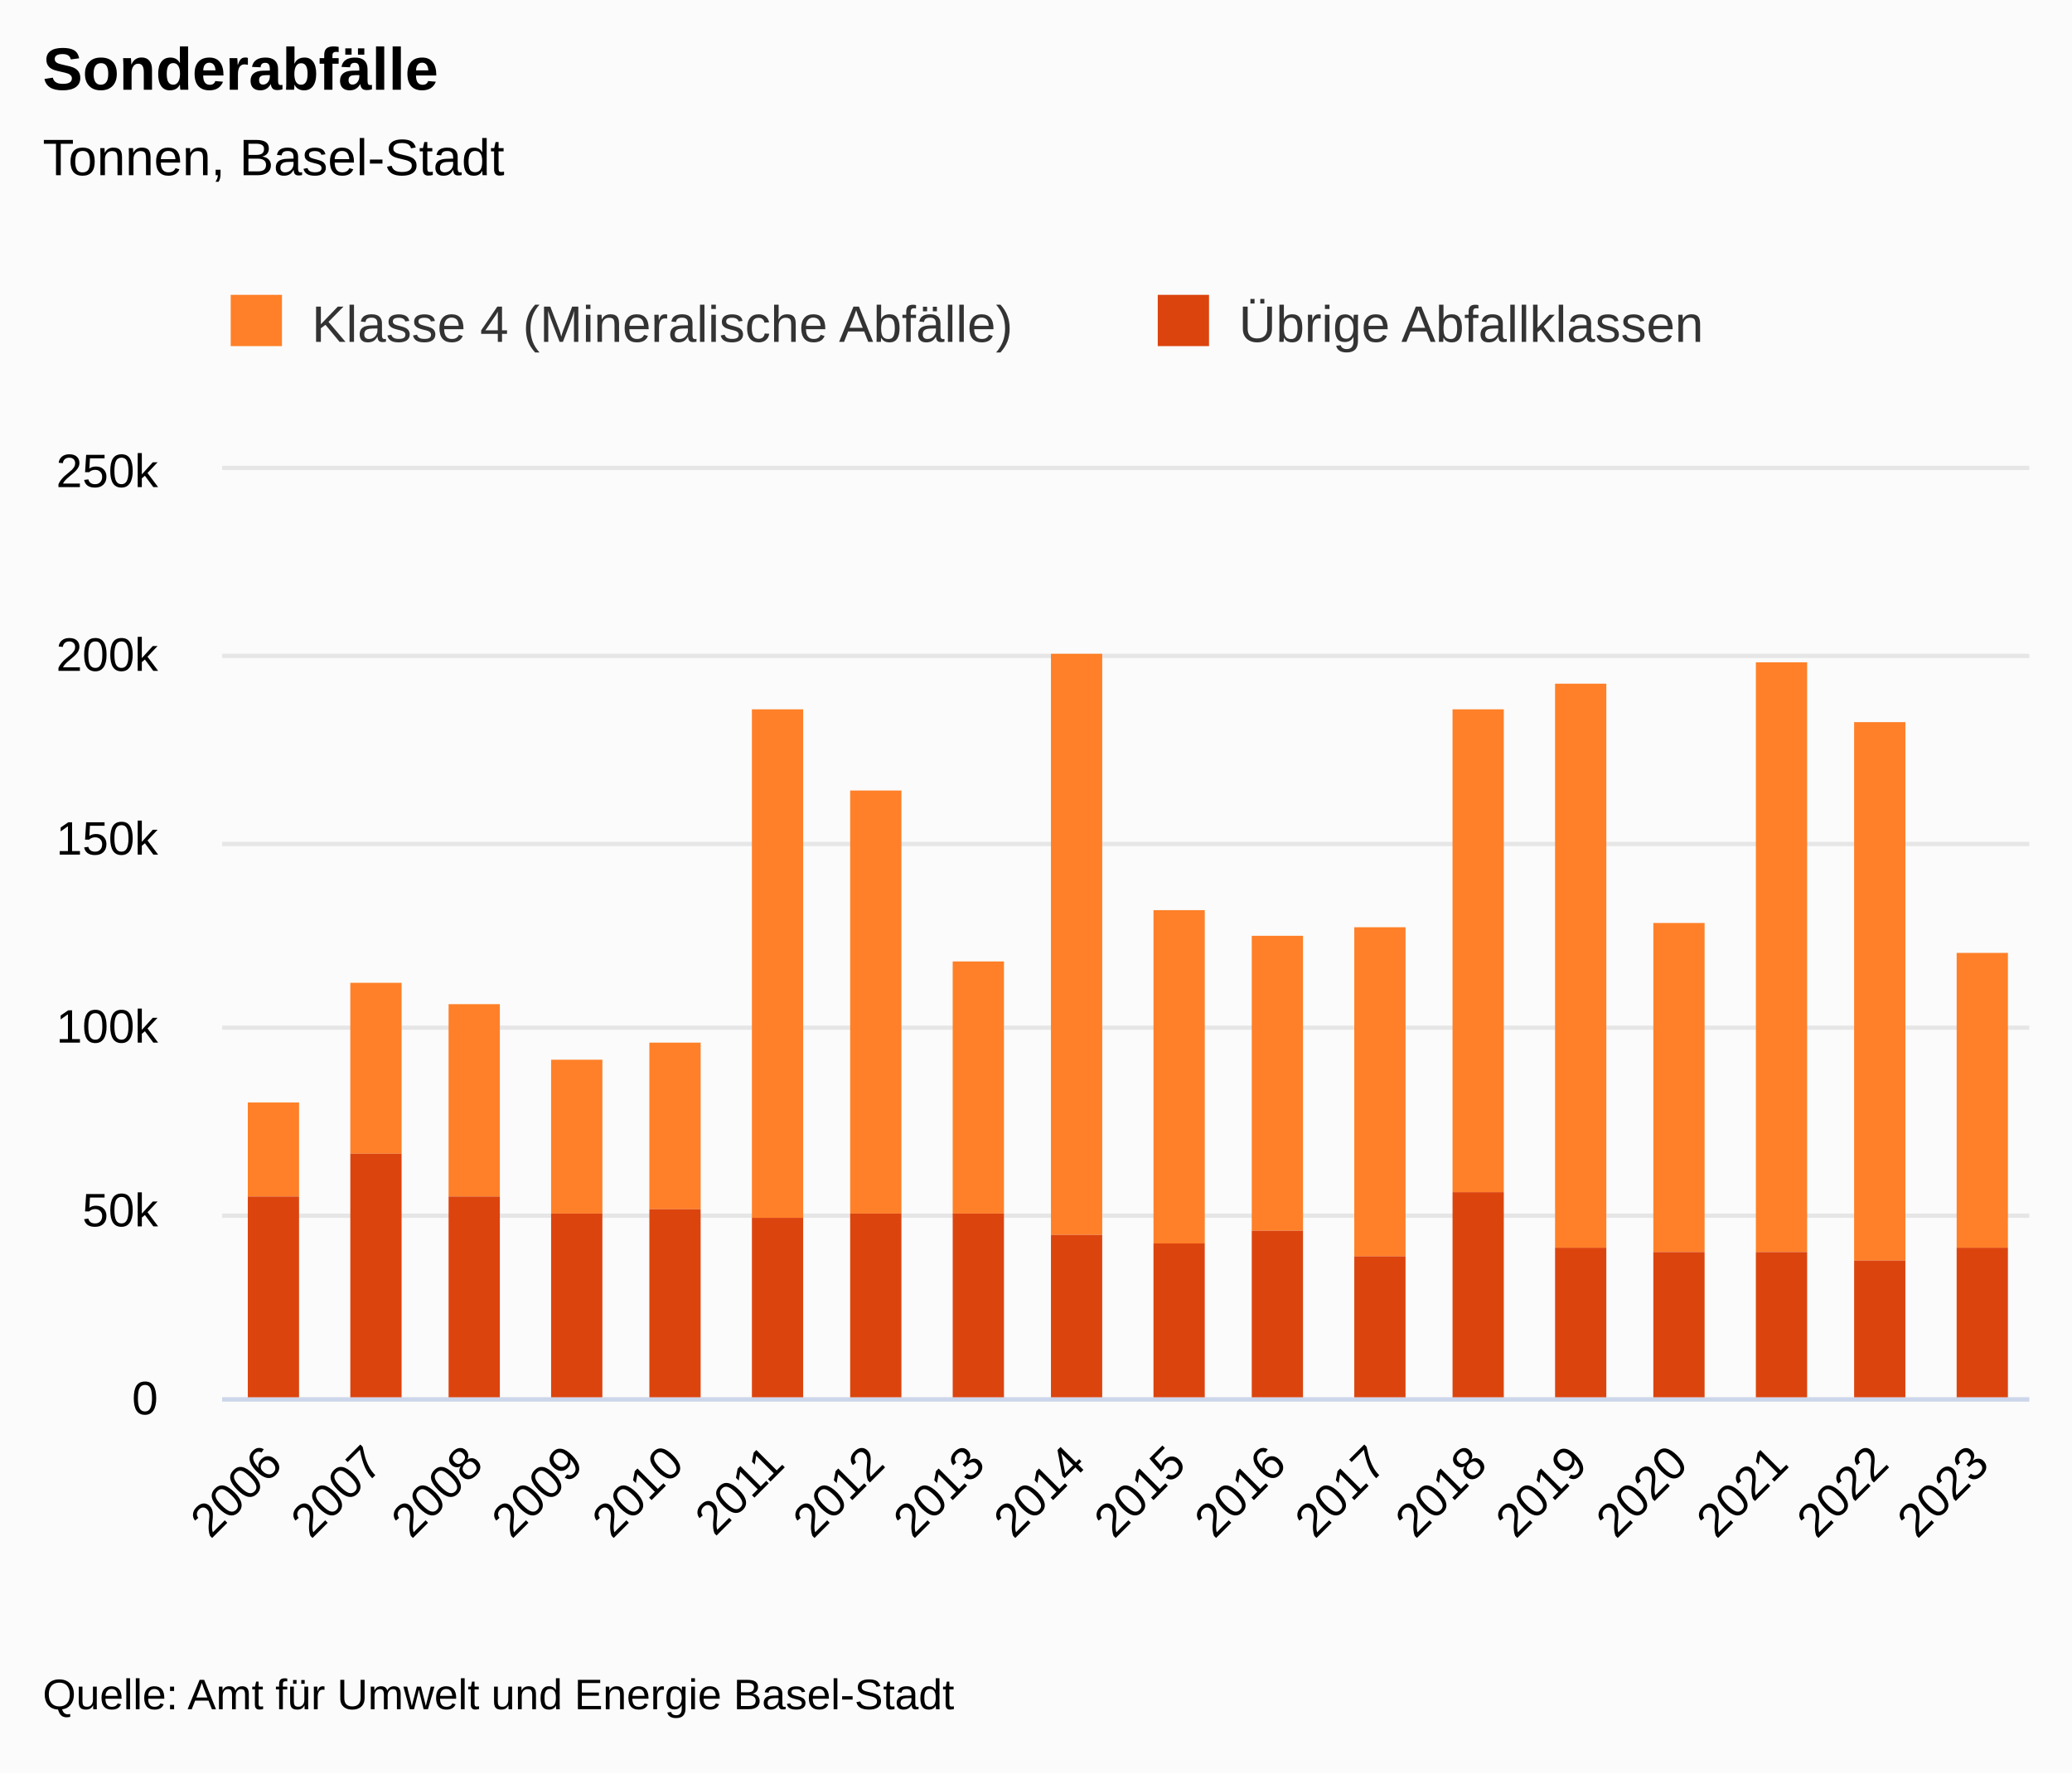
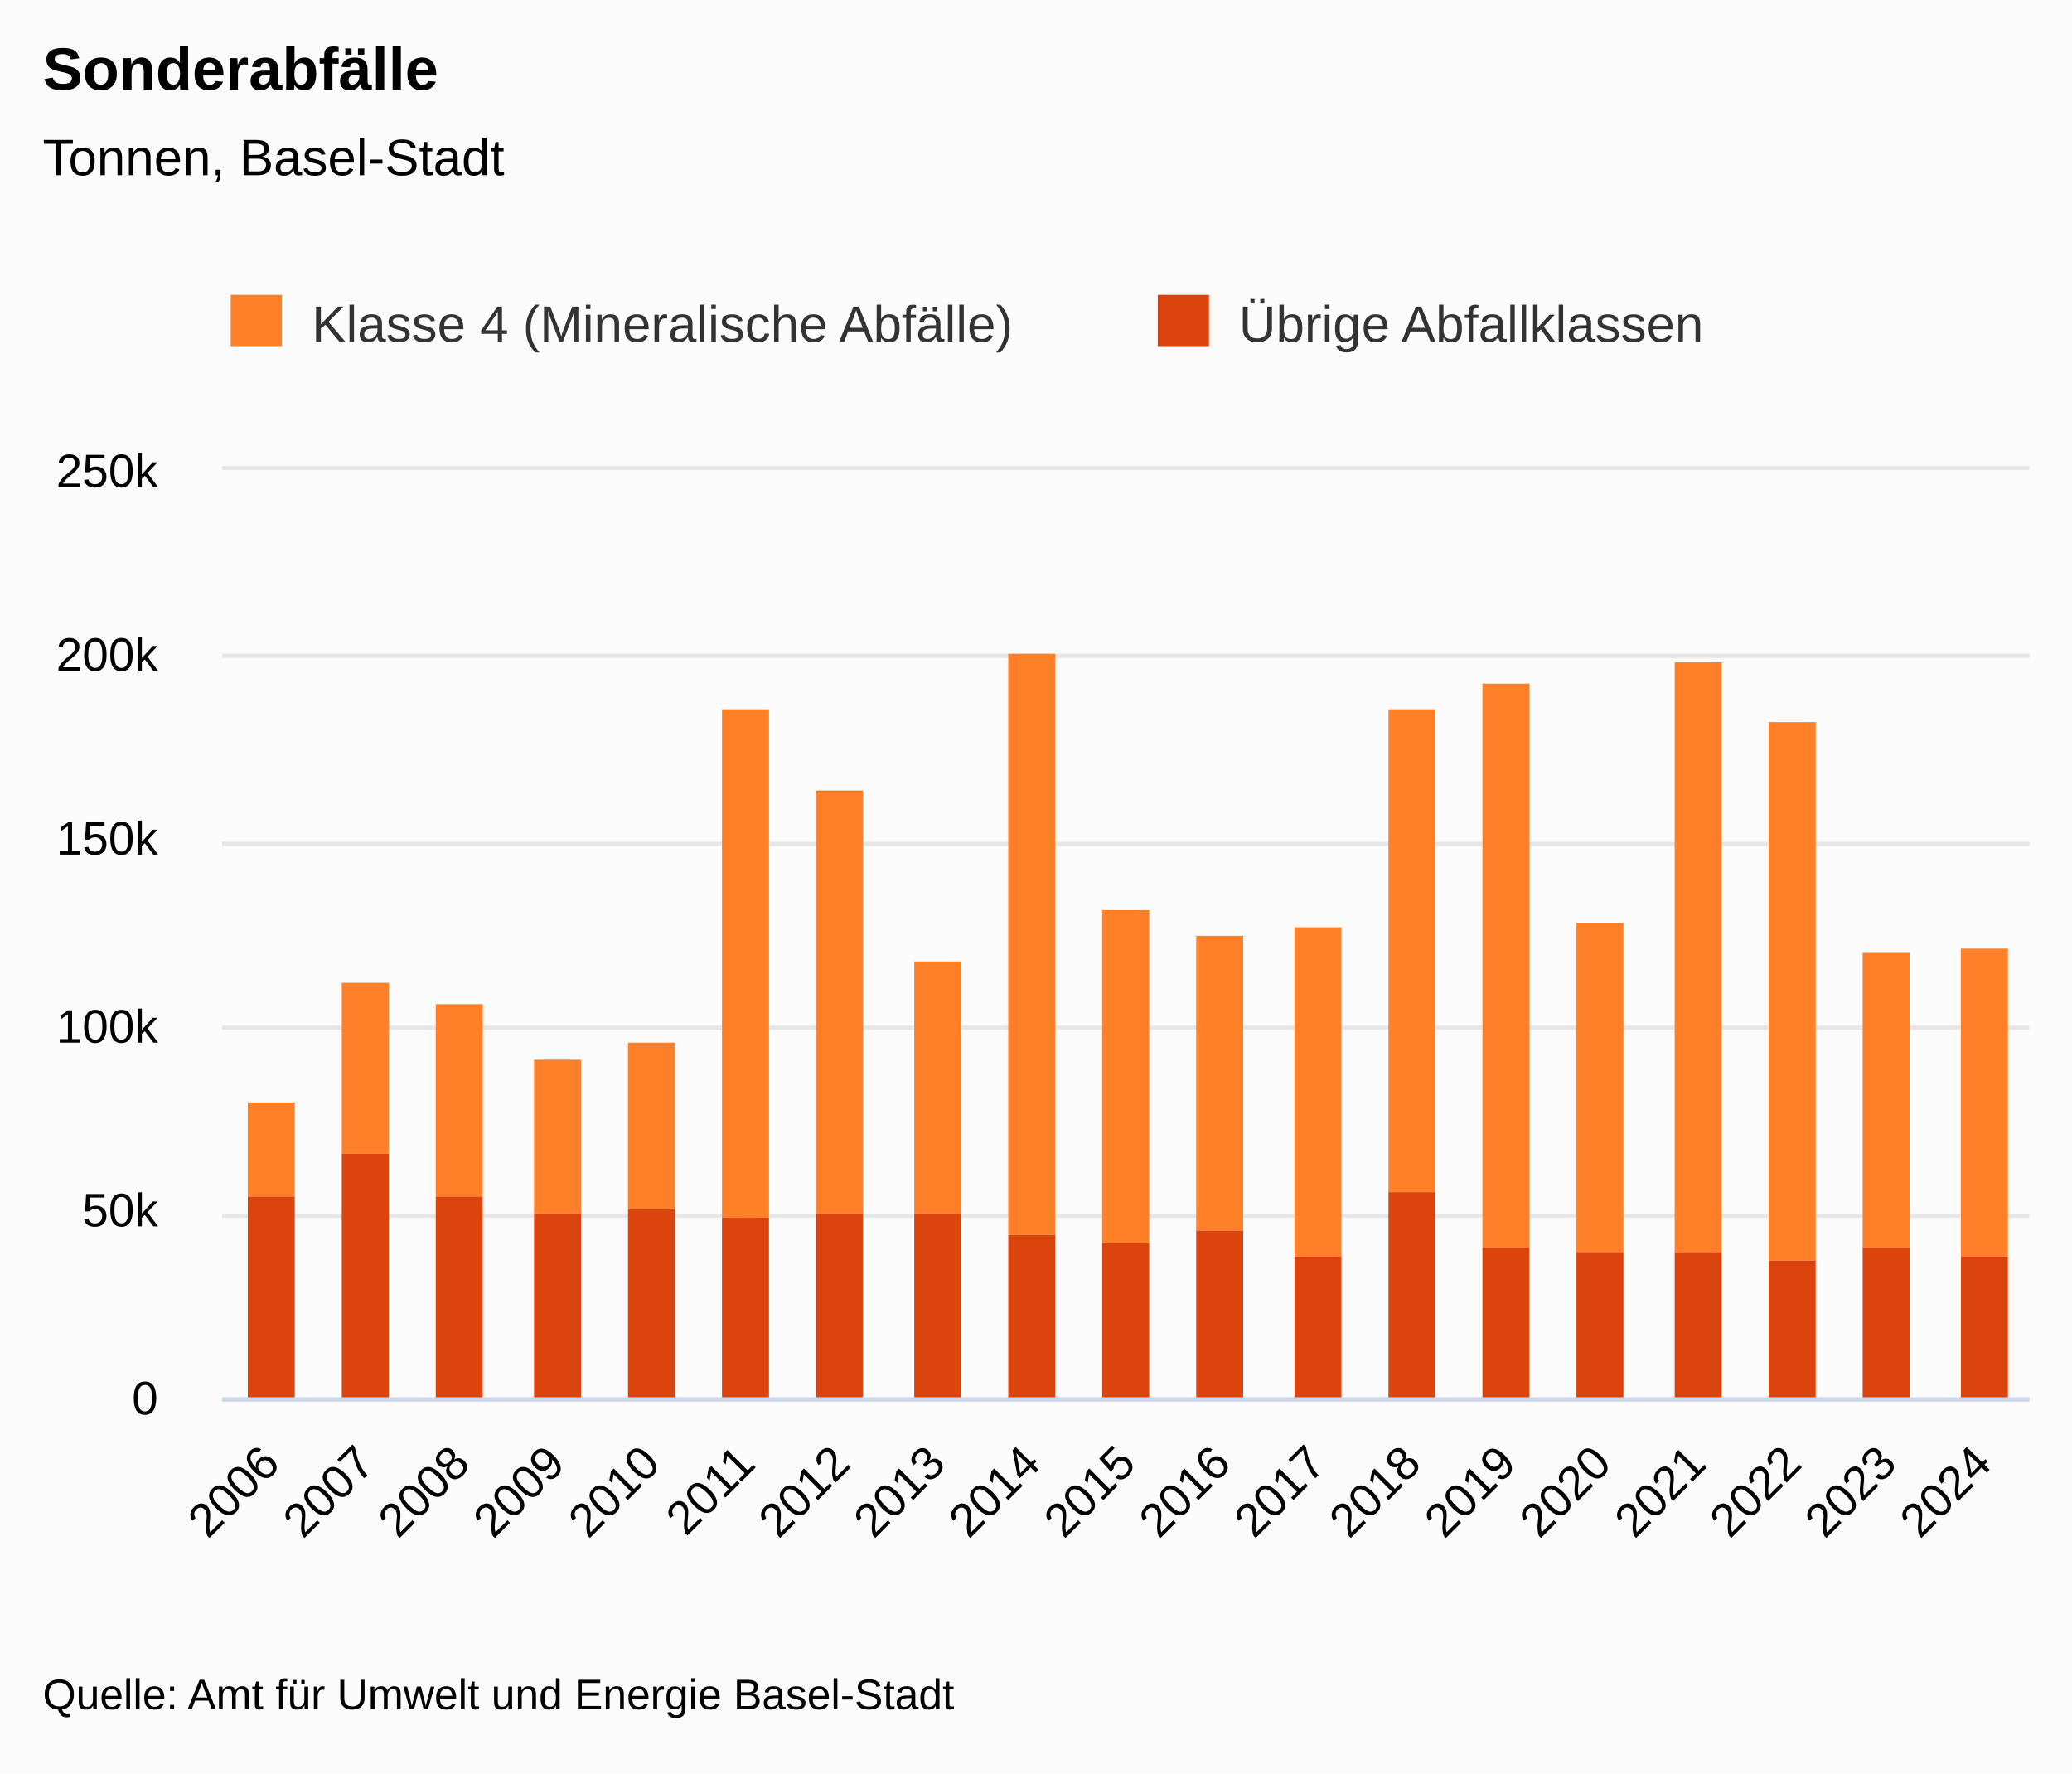
<svg xmlns="http://www.w3.org/2000/svg" version="1.1" class="highcharts-root" style="font-family:&quot;Lucida Grande&quot;, &quot;Lucida Sans Unicode&quot;, Arial, Helvetica, sans-serif;font-size:12px;" viewBox="0 0 485 415">
  <defs>
-     <clipPath id="highcharts-r2fu3n6-44-">
+     <clipPath id="highcharts-sfgpqc1-46-">
      <rect x="0" y="0" width="423" height="217" fill="none" />
    </clipPath>
-     <clipPath id="highcharts-r2fu3n6-63-">
+     <clipPath id="highcharts-sfgpqc1-66-">
      <rect x="0" y="0" width="423" height="217" fill="none" />
    </clipPath>
-     <clipPath id="highcharts-r2fu3n6-82-">
+     <clipPath id="highcharts-sfgpqc1-86-">
      <rect x="52" y="110" width="423" height="217" fill="none" />
    </clipPath>
  </defs>
  <rect fill="#fbfbfb" class="highcharts-background" x="0" y="0" width="485" height="415" rx="0" ry="0" />
  <rect fill="none" class="highcharts-plot-background" x="52" y="110" width="423" height="217" />
  <g class="highcharts-label" transform="translate(10,449)">
    <text x="0" data-z-index="1" style="cursor:pointer;" y="0">
      <tspan>&gt; Indikator-Details</tspan>
    </text>
  </g>
  <g class="highcharts-label" transform="translate(10,449)">
    <text x="0" data-z-index="1" style="cursor:pointer;" y="0">
      <tspan>&gt; Indikator-Details</tspan>
    </text>
  </g>
  <g class="highcharts-pane-group" data-z-index="0" />
  <g class="highcharts-plot-lines-0" data-z-index="0">
    <path fill="none" class="highcharts-plot-line " />
    <path fill="none" class="highcharts-plot-line " />
    <path fill="none" class="highcharts-plot-line " />
    <path fill="none" class="highcharts-plot-line " />
    <path fill="none" class="highcharts-plot-line " />
    <path fill="none" class="highcharts-plot-line " />
    <path fill="none" class="highcharts-plot-line " />
    <path fill="none" class="highcharts-plot-line " />
    <path fill="none" class="highcharts-plot-line " />
    <path fill="none" class="highcharts-plot-line " />
    <path fill="none" class="highcharts-plot-line " />
  </g>
  <g class="highcharts-grid highcharts-xaxis-grid" data-z-index="1">
-     <path fill="none" data-z-index="1" class="highcharts-grid-line" d="M 75.5 110 L 75.5 327" opacity="1" />
-     <path fill="none" data-z-index="1" class="highcharts-grid-line" d="M 98.5 110 L 98.5 327" opacity="1" />
-     <path fill="none" data-z-index="1" class="highcharts-grid-line" d="M 122.5 110 L 122.5 327" opacity="1" />
-     <path fill="none" data-z-index="1" class="highcharts-grid-line" d="M 145.5 110 L 145.5 327" opacity="1" />
-     <path fill="none" data-z-index="1" class="highcharts-grid-line" d="M 169.5 110 L 169.5 327" opacity="1" />
-     <path fill="none" data-z-index="1" class="highcharts-grid-line" d="M 192.5 110 L 192.5 327" opacity="1" />
-     <path fill="none" data-z-index="1" class="highcharts-grid-line" d="M 216.5 110 L 216.5 327" opacity="1" />
-     <path fill="none" data-z-index="1" class="highcharts-grid-line" d="M 239.5 110 L 239.5 327" opacity="1" />
-     <path fill="none" data-z-index="1" class="highcharts-grid-line" d="M 263.5 110 L 263.5 327" opacity="1" />
-     <path fill="none" data-z-index="1" class="highcharts-grid-line" d="M 286.5 110 L 286.5 327" opacity="1" />
-     <path fill="none" data-z-index="1" class="highcharts-grid-line" d="M 310.5 110 L 310.5 327" opacity="1" />
-     <path fill="none" data-z-index="1" class="highcharts-grid-line" d="M 333.5 110 L 333.5 327" opacity="1" />
-     <path fill="none" data-z-index="1" class="highcharts-grid-line" d="M 357.5 110 L 357.5 327" opacity="1" />
-     <path fill="none" data-z-index="1" class="highcharts-grid-line" d="M 380.5 110 L 380.5 327" opacity="1" />
-     <path fill="none" data-z-index="1" class="highcharts-grid-line" d="M 404.5 110 L 404.5 327" opacity="1" />
-     <path fill="none" data-z-index="1" class="highcharts-grid-line" d="M 427.5 110 L 427.5 327" opacity="1" />
-     <path fill="none" data-z-index="1" class="highcharts-grid-line" d="M 451.5 110 L 451.5 327" opacity="1" />
+     <path fill="none" data-z-index="1" class="highcharts-grid-line" d="M 73.5 110 L 73.5 327" opacity="1" />
+     <path fill="none" data-z-index="1" class="highcharts-grid-line" d="M 96.5 110 L 96.5 327" opacity="1" />
+     <path fill="none" data-z-index="1" class="highcharts-grid-line" d="M 118.5 110 L 118.5 327" opacity="1" />
+     <path fill="none" data-z-index="1" class="highcharts-grid-line" d="M 140.5 110 L 140.5 327" opacity="1" />
+     <path fill="none" data-z-index="1" class="highcharts-grid-line" d="M 162.5 110 L 162.5 327" opacity="1" />
+     <path fill="none" data-z-index="1" class="highcharts-grid-line" d="M 185.5 110 L 185.5 327" opacity="1" />
+     <path fill="none" data-z-index="1" class="highcharts-grid-line" d="M 207.5 110 L 207.5 327" opacity="1" />
+     <path fill="none" data-z-index="1" class="highcharts-grid-line" d="M 229.5 110 L 229.5 327" opacity="1" />
+     <path fill="none" data-z-index="1" class="highcharts-grid-line" d="M 251.5 110 L 251.5 327" opacity="1" />
+     <path fill="none" data-z-index="1" class="highcharts-grid-line" d="M 274.5 110 L 274.5 327" opacity="1" />
+     <path fill="none" data-z-index="1" class="highcharts-grid-line" d="M 296.5 110 L 296.5 327" opacity="1" />
+     <path fill="none" data-z-index="1" class="highcharts-grid-line" d="M 318.5 110 L 318.5 327" opacity="1" />
+     <path fill="none" data-z-index="1" class="highcharts-grid-line" d="M 340.5 110 L 340.5 327" opacity="1" />
+     <path fill="none" data-z-index="1" class="highcharts-grid-line" d="M 363.5 110 L 363.5 327" opacity="1" />
+     <path fill="none" data-z-index="1" class="highcharts-grid-line" d="M 385.5 110 L 385.5 327" opacity="1" />
+     <path fill="none" data-z-index="1" class="highcharts-grid-line" d="M 407.5 110 L 407.5 327" opacity="1" />
+     <path fill="none" data-z-index="1" class="highcharts-grid-line" d="M 429.5 110 L 429.5 327" opacity="1" />
+     <path fill="none" data-z-index="1" class="highcharts-grid-line" d="M 452.5 110 L 452.5 327" opacity="1" />
    <path fill="none" data-z-index="1" class="highcharts-grid-line" d="M 474.5 110 L 474.5 327" opacity="1" />
    <path fill="none" data-z-index="1" class="highcharts-grid-line" d="M 51.5 110 L 51.5 327" opacity="1" />
  </g>
  <g class="highcharts-grid highcharts-yaxis-grid" data-z-index="1">
    <path fill="none" stroke="#e6e6e6" stroke-width="1" data-z-index="1" class="highcharts-grid-line" d="M 52 327.5 L 475 327.5" opacity="1" />
    <path fill="none" stroke="#e6e6e6" stroke-width="1" data-z-index="1" class="highcharts-grid-line" d="M 52 284.5 L 475 284.5" opacity="1" />
    <path fill="none" stroke="#e6e6e6" stroke-width="1" data-z-index="1" class="highcharts-grid-line" d="M 52 240.5 L 475 240.5" opacity="1" />
    <path fill="none" stroke="#e6e6e6" stroke-width="1" data-z-index="1" class="highcharts-grid-line" d="M 52 197.5 L 475 197.5" opacity="1" />
    <path fill="none" stroke="#e6e6e6" stroke-width="1" data-z-index="1" class="highcharts-grid-line" d="M 52 153.5 L 475 153.5" opacity="1" />
    <path fill="none" stroke="#e6e6e6" stroke-width="1" data-z-index="1" class="highcharts-grid-line" d="M 52 109.5 L 475 109.5" opacity="1" />
  </g>
  <g class="highcharts-grid highcharts-yaxis-grid" data-z-index="1" />
  <rect fill="none" class="highcharts-plot-border" data-z-index="1" x="52" y="110" width="423" height="217" />
  <g class="highcharts-axis highcharts-xaxis" data-z-index="2">
    <path fill="none" class="highcharts-axis-line" stroke="#ccd6eb" stroke-width="1" data-z-index="7" d="M 52 327.5 L 475 327.5" />
  </g>
  <g class="highcharts-axis highcharts-yaxis" data-z-index="2">
    <path fill="none" class="highcharts-axis-line" data-z-index="7" d="M 52 110 L 52 327" />
  </g>
  <g class="highcharts-axis highcharts-yaxis" data-z-index="2">
    <path fill="none" class="highcharts-axis-line" data-z-index="7" d="M 475 110 L 475 327" />
  </g>
  <g class="highcharts-series-group" data-z-index="3">
-     <g class="highcharts-series highcharts-series-0 highcharts-column-series" data-z-index="0.1" opacity="1" transform="translate(52,110) scale(1 1)" clip-path="url(#highcharts-r2fu3n6-63-)">
-       <rect x="6" y="148" width="12" height="22" fill="#FF8028" opacity="1" class="highcharts-point" />
-       <rect x="30" y="120" width="12" height="40" fill="#FF8028" opacity="1" class="highcharts-point" />
-       <rect x="53" y="125" width="12" height="45" fill="#FF8028" opacity="1" class="highcharts-point" />
-       <rect x="77" y="138" width="12" height="36" fill="#FF8028" opacity="1" class="highcharts-point" />
-       <rect x="100" y="134" width="12" height="39" fill="#FF8028" opacity="1" class="highcharts-point" />
-       <rect x="124" y="56" width="12" height="119" fill="#FF8028" opacity="1" class="highcharts-point" />
-       <rect x="147" y="75" width="12" height="99" fill="#FF8028" opacity="1" class="highcharts-point" />
-       <rect x="171" y="115" width="12" height="59" fill="#FF8028" opacity="1" class="highcharts-point" />
-       <rect x="194" y="43" width="12" height="136" fill="#FF8028" opacity="1" class="highcharts-point" />
-       <rect x="218" y="103" width="12" height="78" fill="#FF8028" opacity="1" class="highcharts-point" />
-       <rect x="241" y="109" width="12" height="69" fill="#FF8028" opacity="1" class="highcharts-point" />
-       <rect x="265" y="107" width="12" height="77" fill="#FF8028" opacity="1" class="highcharts-point" />
-       <rect x="288" y="56" width="12" height="113" fill="#FF8028" opacity="1" class="highcharts-point" />
-       <rect x="312" y="50" width="12" height="132" fill="#FF8028" opacity="1" class="highcharts-point" />
-       <rect x="335" y="106" width="12" height="77" fill="#FF8028" opacity="1" class="highcharts-point" />
-       <rect x="359" y="45" width="12" height="138" fill="#FF8028" opacity="1" class="highcharts-point" />
-       <rect x="382" y="59" width="12" height="126" fill="#FF8028" opacity="1" class="highcharts-point" />
-       <rect x="406" y="113" width="12" height="69" fill="#FF8028" opacity="1" class="highcharts-point" />
+     <g class="highcharts-series highcharts-series-0 highcharts-column-series" data-z-index="0.1" opacity="1" transform="translate(52,110) scale(1 1)" clip-path="url(#highcharts-sfgpqc1-66-)">
+       <rect x="6" y="148" width="11" height="22" fill="#FF8028" opacity="1" class="highcharts-point" />
+       <rect x="28" y="120" width="11" height="40" fill="#FF8028" opacity="1" class="highcharts-point" />
+       <rect x="50" y="125" width="11" height="45" fill="#FF8028" opacity="1" class="highcharts-point" />
+       <rect x="73" y="138" width="11" height="36" fill="#FF8028" opacity="1" class="highcharts-point" />
+       <rect x="95" y="134" width="11" height="39" fill="#FF8028" opacity="1" class="highcharts-point" />
+       <rect x="117" y="56" width="11" height="119" fill="#FF8028" opacity="1" class="highcharts-point" />
+       <rect x="139" y="75" width="11" height="99" fill="#FF8028" opacity="1" class="highcharts-point" />
+       <rect x="162" y="115" width="11" height="59" fill="#FF8028" opacity="1" class="highcharts-point" />
+       <rect x="184" y="43" width="11" height="136" fill="#FF8028" opacity="1" class="highcharts-point" />
+       <rect x="206" y="103" width="11" height="78" fill="#FF8028" opacity="1" class="highcharts-point" />
+       <rect x="228" y="109" width="11" height="69" fill="#FF8028" opacity="1" class="highcharts-point" />
+       <rect x="251" y="107" width="11" height="77" fill="#FF8028" opacity="1" class="highcharts-point" />
+       <rect x="273" y="56" width="11" height="113" fill="#FF8028" opacity="1" class="highcharts-point" />
+       <rect x="295" y="50" width="11" height="132" fill="#FF8028" opacity="1" class="highcharts-point" />
+       <rect x="317" y="106" width="11" height="77" fill="#FF8028" opacity="1" class="highcharts-point" />
+       <rect x="340" y="45" width="11" height="138" fill="#FF8028" opacity="1" class="highcharts-point" />
+       <rect x="362" y="59" width="11" height="126" fill="#FF8028" opacity="1" class="highcharts-point" />
+       <rect x="384" y="113" width="11" height="69" fill="#FF8028" opacity="1" class="highcharts-point" />
+       <rect x="407" y="112" width="11" height="72" fill="#FF8028" opacity="1" class="highcharts-point" />
    </g>
    <g class="highcharts-markers highcharts-series-0 highcharts-column-series" data-z-index="0.1" opacity="1" transform="translate(52,110) scale(1 1)" clip-path="none" />
-     <g class="highcharts-series highcharts-series-1 highcharts-column-series" data-z-index="0.1" opacity="1" transform="translate(52,110) scale(1 1)" clip-path="url(#highcharts-r2fu3n6-63-)">
-       <rect x="6" y="170" width="12" height="48" fill="#DC440E" opacity="1" class="highcharts-point" />
-       <rect x="30" y="160" width="12" height="58" fill="#DC440E" opacity="1" class="highcharts-point" />
-       <rect x="53" y="170" width="12" height="48" fill="#DC440E" opacity="1" class="highcharts-point" />
-       <rect x="77" y="174" width="12" height="44" fill="#DC440E" opacity="1" class="highcharts-point" />
-       <rect x="100" y="173" width="12" height="45" fill="#DC440E" opacity="1" class="highcharts-point" />
-       <rect x="124" y="175" width="12" height="43" fill="#DC440E" opacity="1" class="highcharts-point" />
-       <rect x="147" y="174" width="12" height="44" fill="#DC440E" opacity="1" class="highcharts-point" />
-       <rect x="171" y="174" width="12" height="44" fill="#DC440E" opacity="1" class="highcharts-point" />
-       <rect x="194" y="179" width="12" height="39" fill="#DC440E" opacity="1" class="highcharts-point" />
-       <rect x="218" y="181" width="12" height="37" fill="#DC440E" opacity="1" class="highcharts-point" />
-       <rect x="241" y="178" width="12" height="40" fill="#DC440E" opacity="1" class="highcharts-point" />
-       <rect x="265" y="184" width="12" height="34" fill="#DC440E" opacity="1" class="highcharts-point" />
-       <rect x="288" y="169" width="12" height="49" fill="#DC440E" opacity="1" class="highcharts-point" />
-       <rect x="312" y="182" width="12" height="36" fill="#DC440E" opacity="1" class="highcharts-point" />
-       <rect x="335" y="183" width="12" height="35" fill="#DC440E" opacity="1" class="highcharts-point" />
-       <rect x="359" y="183" width="12" height="35" fill="#DC440E" opacity="1" class="highcharts-point" />
-       <rect x="382" y="185" width="12" height="33" fill="#DC440E" opacity="1" class="highcharts-point" />
-       <rect x="406" y="182" width="12" height="36" fill="#DC440E" opacity="1" class="highcharts-point" />
+     <g class="highcharts-series highcharts-series-1 highcharts-column-series" data-z-index="0.1" opacity="1" transform="translate(52,110) scale(1 1)" clip-path="url(#highcharts-sfgpqc1-66-)">
+       <rect x="6" y="170" width="11" height="48" fill="#DC440E" opacity="1" class="highcharts-point" />
+       <rect x="28" y="160" width="11" height="58" fill="#DC440E" opacity="1" class="highcharts-point" />
+       <rect x="50" y="170" width="11" height="48" fill="#DC440E" opacity="1" class="highcharts-point" />
+       <rect x="73" y="174" width="11" height="44" fill="#DC440E" opacity="1" class="highcharts-point" />
+       <rect x="95" y="173" width="11" height="45" fill="#DC440E" opacity="1" class="highcharts-point" />
+       <rect x="117" y="175" width="11" height="43" fill="#DC440E" opacity="1" class="highcharts-point" />
+       <rect x="139" y="174" width="11" height="44" fill="#DC440E" opacity="1" class="highcharts-point" />
+       <rect x="162" y="174" width="11" height="44" fill="#DC440E" opacity="1" class="highcharts-point" />
+       <rect x="184" y="179" width="11" height="39" fill="#DC440E" opacity="1" class="highcharts-point" />
+       <rect x="206" y="181" width="11" height="37" fill="#DC440E" opacity="1" class="highcharts-point" />
+       <rect x="228" y="178" width="11" height="40" fill="#DC440E" opacity="1" class="highcharts-point" />
+       <rect x="251" y="184" width="11" height="34" fill="#DC440E" opacity="1" class="highcharts-point" />
+       <rect x="273" y="169" width="11" height="49" fill="#DC440E" opacity="1" class="highcharts-point" />
+       <rect x="295" y="182" width="11" height="36" fill="#DC440E" opacity="1" class="highcharts-point" />
+       <rect x="317" y="183" width="11" height="35" fill="#DC440E" opacity="1" class="highcharts-point" />
+       <rect x="340" y="183" width="11" height="35" fill="#DC440E" opacity="1" class="highcharts-point" />
+       <rect x="362" y="185" width="11" height="33" fill="#DC440E" opacity="1" class="highcharts-point" />
+       <rect x="384" y="182" width="11" height="36" fill="#DC440E" opacity="1" class="highcharts-point" />
+       <rect x="407" y="184" width="11" height="34" fill="#DC440E" opacity="1" class="highcharts-point" />
    </g>
    <g class="highcharts-markers highcharts-series-1 highcharts-column-series" data-z-index="0.1" opacity="1" transform="translate(52,110) scale(1 1)" clip-path="none" />
  </g>
  <text x="10" text-anchor="start" class="highcharts-title" data-z-index="4" style="color:#000000;font-size:1.167em;font-weight:bold;fill:#000000;" y="21">
    <tspan>Sonderabfälle</tspan>
  </text>
  <text x="10" text-anchor="start" class="highcharts-subtitle" data-z-index="4" style="color:#000000;font-size:1em;fill:#000000;" y="41">
    <tspan>Tonnen, Basel-Stadt</tspan>
  </text>
  <text x="10" text-anchor="start" class="highcharts-caption" data-z-index="4" style="color:#666666;fill:#666666;" y="377" />
  <g class="highcharts-axis-labels highcharts-xaxis-labels" data-z-index="7">
-     <text x="66.578" style="color:#000000;cursor:default;font-size:0.917em;fill:#000000;" text-anchor="end" transform="translate(0,0) rotate(-45 66.57843 343)" y="343" opacity="1">2006</text>
-     <text x="90.078" style="color:#000000;cursor:default;font-size:0.917em;fill:#000000;" text-anchor="end" transform="translate(0,0) rotate(-45 90.07843 343)" y="343" opacity="1">2007</text>
-     <text x="113.578" style="color:#000000;cursor:default;font-size:0.917em;fill:#000000;" text-anchor="end" transform="translate(0,0) rotate(-45 113.5784 343)" y="343" opacity="1">2008</text>
-     <text x="137.078" style="color:#000000;cursor:default;font-size:0.917em;fill:#000000;" text-anchor="end" transform="translate(0,0) rotate(-45 137.0784 343)" y="343" opacity="1">2009</text>
-     <text x="160.578" style="color:#000000;cursor:default;font-size:0.917em;fill:#000000;" text-anchor="end" transform="translate(0,0) rotate(-45 160.5784 343)" y="343" opacity="1">2010</text>
-     <text x="184.078" style="color:#000000;cursor:default;font-size:0.917em;fill:#000000;" text-anchor="end" transform="translate(0,0) rotate(-45 184.0784 343)" y="343" opacity="1">2011</text>
-     <text x="207.578" style="color:#000000;cursor:default;font-size:0.917em;fill:#000000;" text-anchor="end" transform="translate(0,0) rotate(-45 207.5784 343)" y="343" opacity="1">2012</text>
-     <text x="231.078" style="color:#000000;cursor:default;font-size:0.917em;fill:#000000;" text-anchor="end" transform="translate(0,0) rotate(-45 231.0784 343)" y="343" opacity="1">2013</text>
-     <text x="254.578" style="color:#000000;cursor:default;font-size:0.917em;fill:#000000;" text-anchor="end" transform="translate(0,0) rotate(-45 254.5784 343)" y="343" opacity="1">2014</text>
-     <text x="278.078" style="color:#000000;cursor:default;font-size:0.917em;fill:#000000;" text-anchor="end" transform="translate(0,0) rotate(-45 278.0784 343)" y="343" opacity="1">2015</text>
-     <text x="301.578" style="color:#000000;cursor:default;font-size:0.917em;fill:#000000;" text-anchor="end" transform="translate(0,0) rotate(-45 301.5784 343)" y="343" opacity="1">2016</text>
-     <text x="325.078" style="color:#000000;cursor:default;font-size:0.917em;fill:#000000;" text-anchor="end" transform="translate(0,0) rotate(-45 325.0784 343)" y="343" opacity="1">2017</text>
-     <text x="348.578" style="color:#000000;cursor:default;font-size:0.917em;fill:#000000;" text-anchor="end" transform="translate(0,0) rotate(-45 348.5784 343)" y="343" opacity="1">2018</text>
-     <text x="372.078" style="color:#000000;cursor:default;font-size:0.917em;fill:#000000;" text-anchor="end" transform="translate(0,0) rotate(-45 372.0784 343)" y="343" opacity="1">2019</text>
-     <text x="395.578" style="color:#000000;cursor:default;font-size:0.917em;fill:#000000;" text-anchor="end" transform="translate(0,0) rotate(-45 395.5784 343)" y="343" opacity="1">2020</text>
-     <text x="419.078" style="color:#000000;cursor:default;font-size:0.917em;fill:#000000;" text-anchor="end" transform="translate(0,0) rotate(-45 419.0784 343)" y="343" opacity="1">2021</text>
-     <text x="442.578" style="color:#000000;cursor:default;font-size:0.917em;fill:#000000;" text-anchor="end" transform="translate(0,0) rotate(-45 442.5784 343)" y="343" opacity="1">2022</text>
-     <text x="466.078" style="color:#000000;cursor:default;font-size:0.917em;fill:#000000;" text-anchor="end" transform="translate(0,0) rotate(-45 466.0784 343)" y="343" opacity="1">2023</text>
+     <text x="65.96" style="color:#000000;cursor:default;font-size:0.917em;fill:#000000;" text-anchor="end" transform="translate(0,0) rotate(-45 65.96001 343)" y="343" opacity="1">2006</text>
+     <text x="88.223" style="color:#000000;cursor:default;font-size:0.917em;fill:#000000;" text-anchor="end" transform="translate(0,0) rotate(-45 88.22316 343)" y="343" opacity="1">2007</text>
+     <text x="110.486" style="color:#000000;cursor:default;font-size:0.917em;fill:#000000;" text-anchor="end" transform="translate(0,0) rotate(-45 110.4863 343)" y="343" opacity="1">2008</text>
+     <text x="132.749" style="color:#000000;cursor:default;font-size:0.917em;fill:#000000;" text-anchor="end" transform="translate(0,0) rotate(-45 132.7495 343)" y="343" opacity="1">2009</text>
+     <text x="155.013" style="color:#000000;cursor:default;font-size:0.917em;fill:#000000;" text-anchor="end" transform="translate(0,0) rotate(-45 155.0126 343)" y="343" opacity="1">2010</text>
+     <text x="177.276" style="color:#000000;cursor:default;font-size:0.917em;fill:#000000;" text-anchor="end" transform="translate(0,0) rotate(-45 177.2758 343)" y="343" opacity="1">2011</text>
+     <text x="199.539" style="color:#000000;cursor:default;font-size:0.917em;fill:#000000;" text-anchor="end" transform="translate(0,0) rotate(-45 199.539 343)" y="343" opacity="1">2012</text>
+     <text x="221.802" style="color:#000000;cursor:default;font-size:0.917em;fill:#000000;" text-anchor="end" transform="translate(0,0) rotate(-45 221.8021 343)" y="343" opacity="1">2013</text>
+     <text x="244.065" style="color:#000000;cursor:default;font-size:0.917em;fill:#000000;" text-anchor="end" transform="translate(0,0) rotate(-45 244.0653 343)" y="343" opacity="1">2014</text>
+     <text x="266.328" style="color:#000000;cursor:default;font-size:0.917em;fill:#000000;" text-anchor="end" transform="translate(0,0) rotate(-45 266.3284 343)" y="343" opacity="1">2015</text>
+     <text x="288.592" style="color:#000000;cursor:default;font-size:0.917em;fill:#000000;" text-anchor="end" transform="translate(0,0) rotate(-45 288.5916 343)" y="343" opacity="1">2016</text>
+     <text x="310.855" style="color:#000000;cursor:default;font-size:0.917em;fill:#000000;" text-anchor="end" transform="translate(0,0) rotate(-45 310.8547 343)" y="343" opacity="1">2017</text>
+     <text x="333.118" style="color:#000000;cursor:default;font-size:0.917em;fill:#000000;" text-anchor="end" transform="translate(0,0) rotate(-45 333.1179 343)" y="343" opacity="1">2018</text>
+     <text x="355.381" style="color:#000000;cursor:default;font-size:0.917em;fill:#000000;" text-anchor="end" transform="translate(0,0) rotate(-45 355.3811 343)" y="343" opacity="1">2019</text>
+     <text x="377.644" style="color:#000000;cursor:default;font-size:0.917em;fill:#000000;" text-anchor="end" transform="translate(0,0) rotate(-45 377.6442 343)" y="343" opacity="1">2020</text>
+     <text x="399.907" style="color:#000000;cursor:default;font-size:0.917em;fill:#000000;" text-anchor="end" transform="translate(0,0) rotate(-45 399.9074 343)" y="343" opacity="1">2021</text>
+     <text x="422.171" style="color:#000000;cursor:default;font-size:0.917em;fill:#000000;" text-anchor="end" transform="translate(0,0) rotate(-45 422.1705 343)" y="343" opacity="1">2022</text>
+     <text x="444.434" style="color:#000000;cursor:default;font-size:0.917em;fill:#000000;" text-anchor="end" transform="translate(0,0) rotate(-45 444.4337 343)" y="343" opacity="1">2023</text>
+     <text x="466.697" style="color:#000000;cursor:default;font-size:0.917em;fill:#000000;" text-anchor="end" transform="translate(0,0) rotate(-45 466.6968 343)" y="343" opacity="1">2024</text>
  </g>
  <g class="highcharts-axis-labels highcharts-yaxis-labels" data-z-index="7">
    <text x="37" style="color:#000000;cursor:default;font-size:0.917em;fill:#000000;" text-anchor="end" transform="translate(0,0)" y="331" opacity="1">0</text>
    <text x="37" style="color:#000000;cursor:default;font-size:0.917em;fill:#000000;" text-anchor="end" transform="translate(0,0)" y="287" opacity="1">50k</text>
    <text x="37" style="color:#000000;cursor:default;font-size:0.917em;fill:#000000;" text-anchor="end" transform="translate(0,0)" y="244" opacity="1">100k</text>
    <text x="37" style="color:#000000;cursor:default;font-size:0.917em;fill:#000000;" text-anchor="end" transform="translate(0,0)" y="200" opacity="1">150k</text>
    <text x="37" style="color:#000000;cursor:default;font-size:0.917em;fill:#000000;" text-anchor="end" transform="translate(0,0)" y="157" opacity="1">200k</text>
    <text x="37" style="color:#000000;cursor:default;font-size:0.917em;fill:#000000;" text-anchor="end" transform="translate(0,0)" y="114" opacity="1">250k</text>
  </g>
  <g class="highcharts-axis-labels highcharts-yaxis-labels" data-z-index="7" />
  <g class="highcharts-legend" data-z-index="7" transform="translate(40,58)">
    <rect fill="none" class="highcharts-legend-box" rx="0" ry="0" x="0" y="0" width="380" height="40" visibility="visible" />
    <g data-z-index="1">
      <g>
        <g class="highcharts-legend-item highcharts-column-series highcharts-color-undefined highcharts-series-0" data-z-index="1" transform="translate(12,7)">
          <text x="21" style="color:#333333;cursor:pointer;font-size:1em;font-weight:normal;fill:#333333;" text-anchor="start" data-z-index="2" y="15">
            <tspan>Klasse 4 (Mineralische Abfälle)</tspan>
          </text>
          <rect x="2" y="4" width="12" height="12" fill="#FF8028" class="highcharts-point" data-z-index="3" />
        </g>
        <g class="highcharts-legend-item highcharts-column-series highcharts-color-undefined highcharts-series-1" data-z-index="1" transform="translate(229,7)">
          <text x="21" y="15" style="color:#333333;cursor:pointer;font-size:1em;font-weight:normal;fill:#333333;" text-anchor="start" data-z-index="2">
            <tspan>Übrige Abfallklassen</tspan>
          </text>
          <rect x="2" y="4" width="12" height="12" fill="#DC440E" class="highcharts-point" data-z-index="3" />
        </g>
      </g>
    </g>
  </g>
  <text x="10" class="highcharts-credits" text-anchor="start" data-z-index="8" style="cursor:default;color:#000000;font-size:0.833em;fill:#000000;" y="400">
    <tspan>Quelle: Amt für Umwelt und Energie Basel-Stadt</tspan>
  </text>
-   <g class="highcharts-control-points" data-z-index="99" clip-path="url(#highcharts-r2fu3n6-82-)" />
+   <g class="highcharts-control-points" data-z-index="99" clip-path="url(#highcharts-sfgpqc1-86-)" />
</svg>
